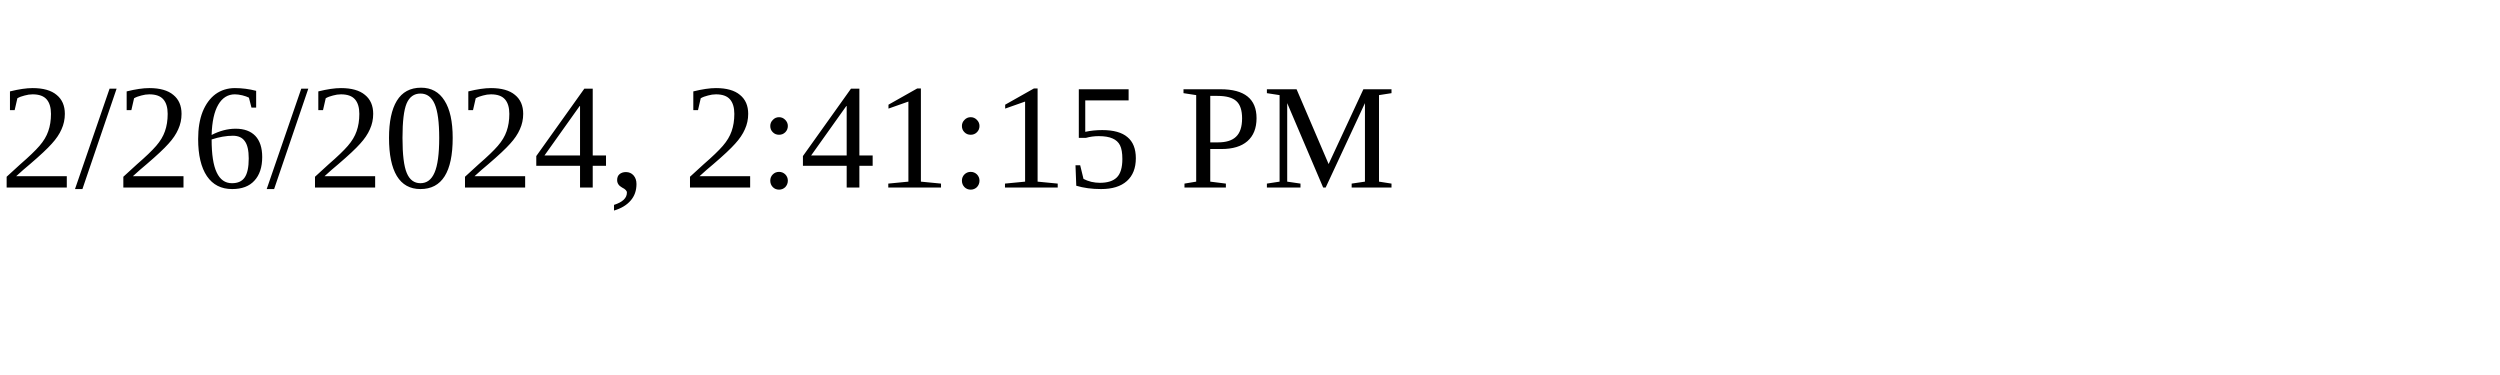
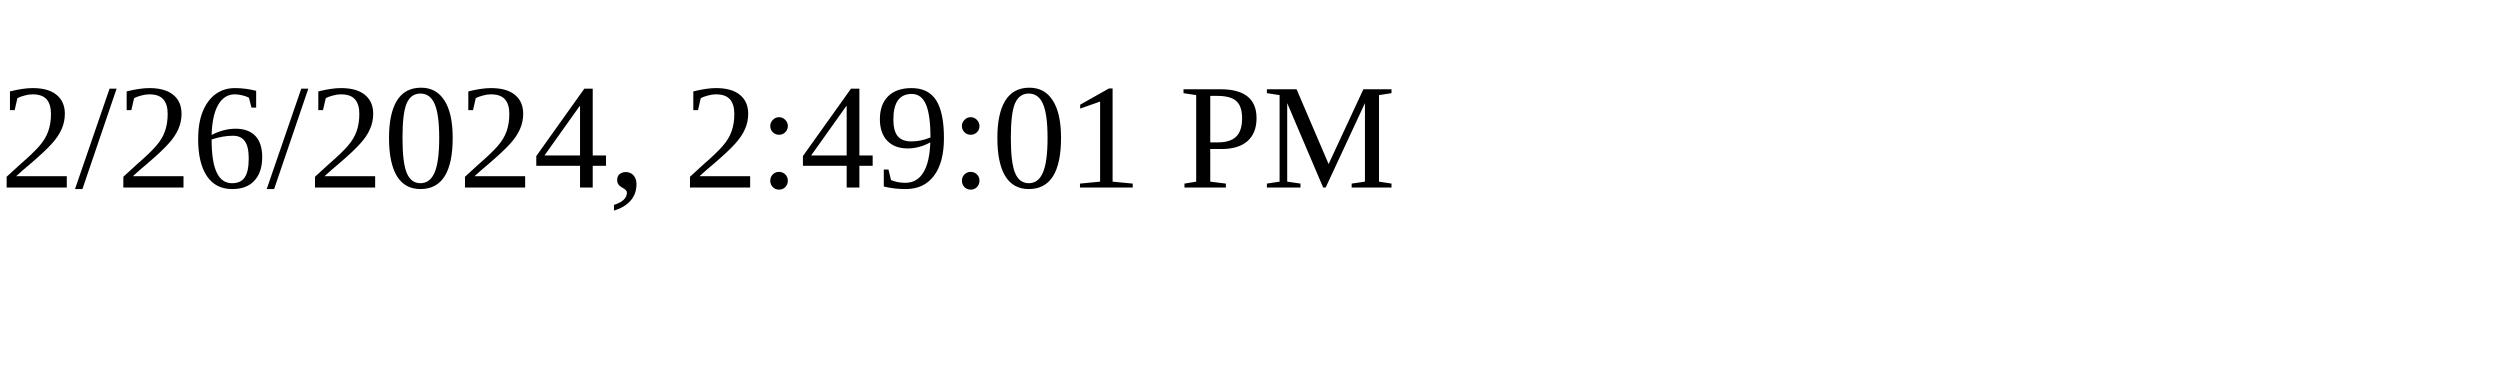
<svg xmlns="http://www.w3.org/2000/svg" height="30" width="200">
-   <text x="0" y="15">2/26/2024, 2:41:15 PM</text>
+   <text x="0" y="15">2/26/2024, 2:49:01 PM</text>
</svg>
